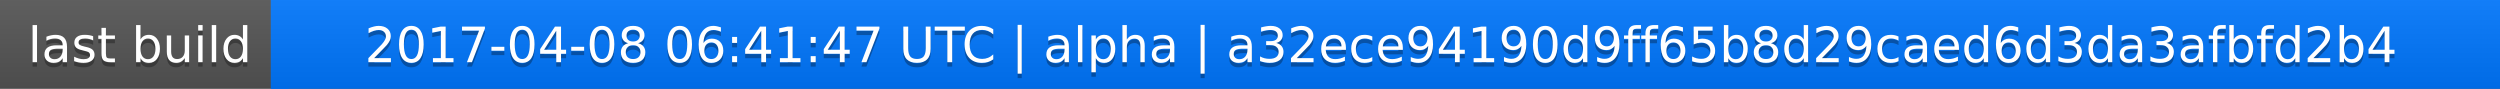
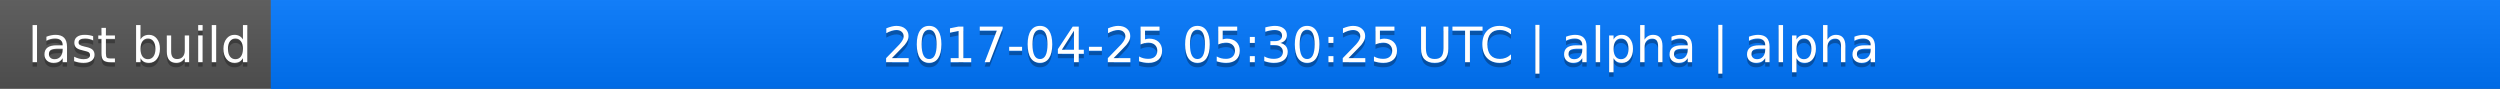
<svg xmlns="http://www.w3.org/2000/svg" width="563" height="20">
  <linearGradient id="a" x2="0" y2="100%">
    <stop offset="0" stop-color="#bbb" stop-opacity=".1" />
    <stop offset="1" stop-opacity=".1" />
  </linearGradient>
  <rect rx="0" width="563" height="20" fill="#555" />
  <rect rx="0" x="61" width="502" height="20" fill="#07f" />
  <path fill="#07f" d="M61 0h4v20h-4z" />
  <rect rx="0" width="563" height="20" fill="url(#a)" />
  <g fill="#fff" text-anchor="middle" font-family="DejaVu Sans,Verdana,Geneva,sans-serif" font-size="11">
    <text x="31.5" y="15" fill="#010101" fill-opacity=".3">last build</text>
    <text x="31.5" y="14">last build</text>
-     <text x="311" y="15" fill="#010101" fill-opacity=".3">2017-04-08 06:41:47 UTC | alpha | a32ece94190d9ff65b8d29caed6d3da3afbfd2b4</text>
-     <text x="311" y="14">2017-04-08 06:41:47 UTC | alpha | a32ece94190d9ff65b8d29caed6d3da3afbfd2b4</text>
+     <text x="311" y="15" fill="#010101" fill-opacity=".3">2017-04-25 05:30:25 UTC | alpha | alpha</text>
+     <text x="311" y="14">2017-04-25 05:30:25 UTC | alpha | alpha</text>
  </g>
</svg>
